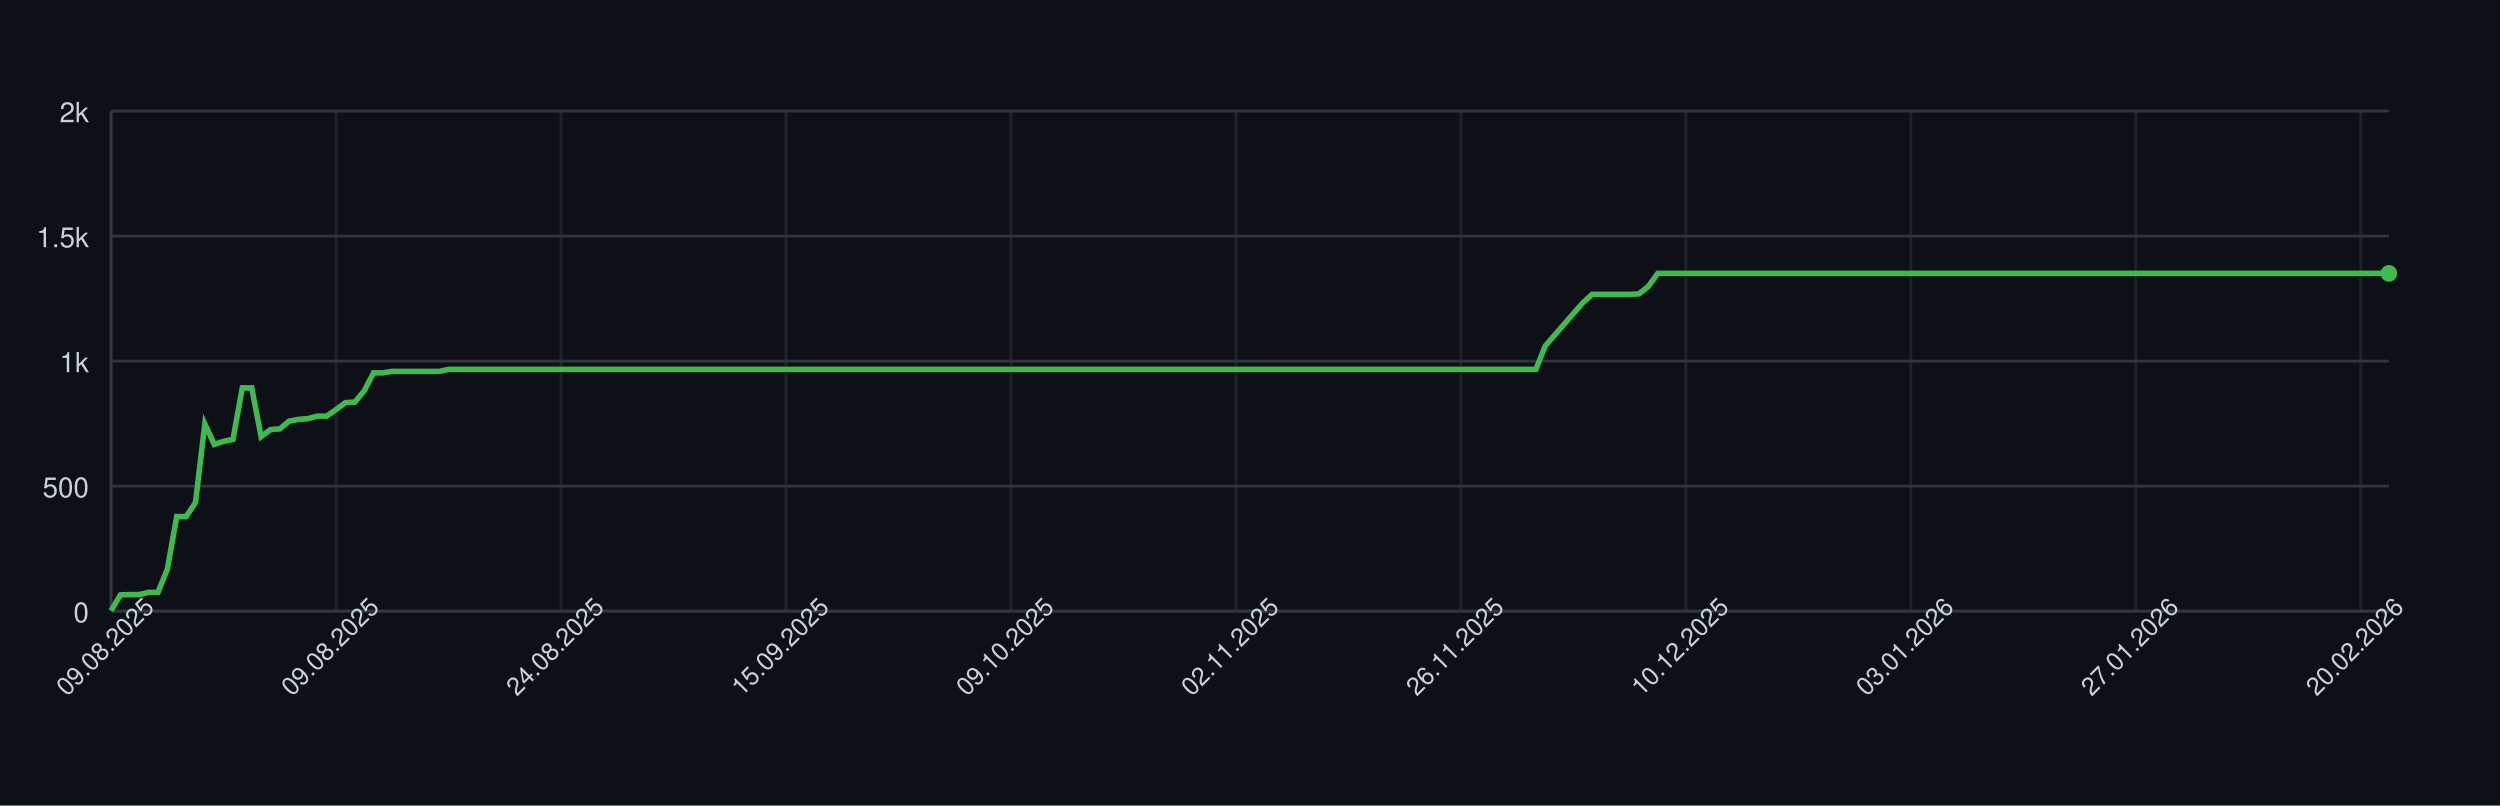
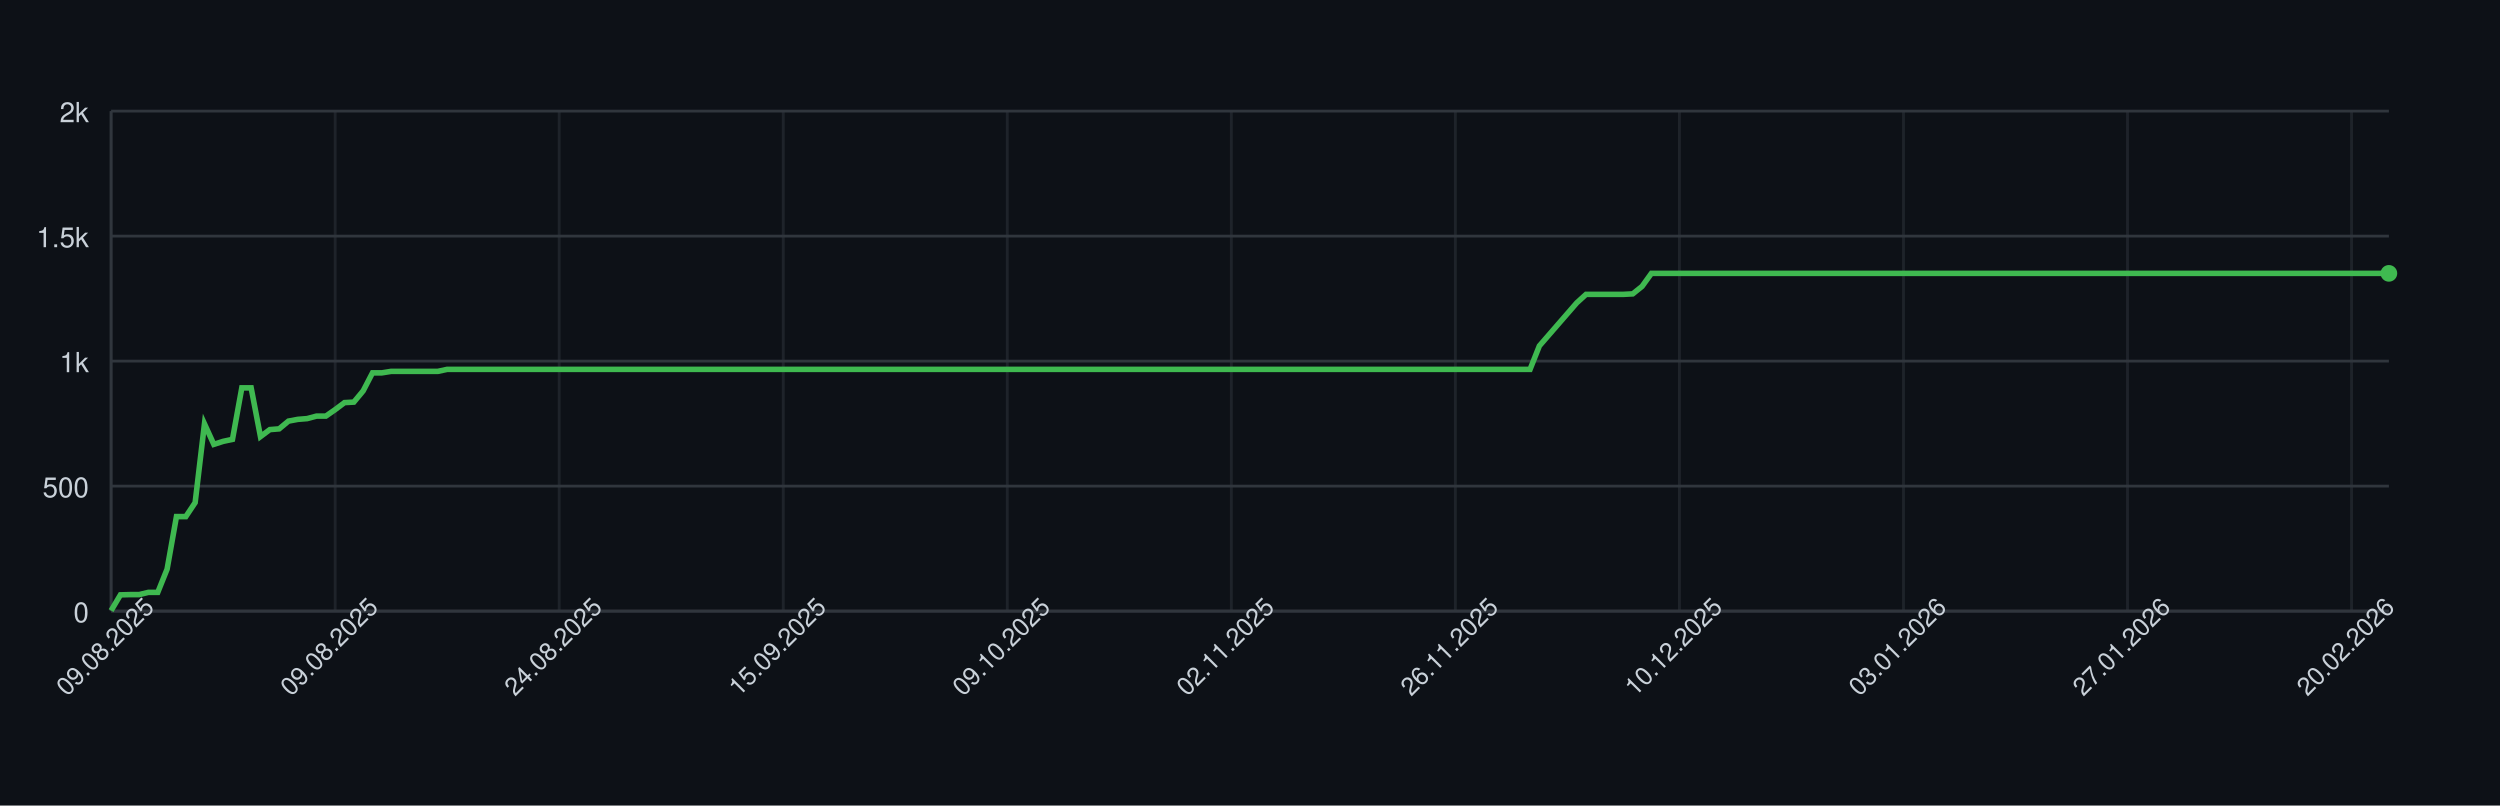
<svg xmlns="http://www.w3.org/2000/svg" width="900" height="290" style="font-family: -apple-system, BlinkMacSystemFont, 'Segoe UI', Helvetica, Arial, sans-serif;">
  <rect width="100%" height="100%" fill="#0d1117" />
  <g>
    <line x1="40" y1="220.00" x2="860" y2="220.00" stroke="#30363d" />
    <text x="32" y="224.00" font-size="10" fill="#c9d1d9" text-anchor="end">0</text>
    <line x1="40" y1="175.00" x2="860" y2="175.00" stroke="#30363d" />
    <text x="32" y="179.00" font-size="10" fill="#c9d1d9" text-anchor="end">500</text>
    <line x1="40" y1="130.00" x2="860" y2="130.00" stroke="#30363d" />
    <text x="32" y="134.00" font-size="10" fill="#c9d1d9" text-anchor="end">1k</text>
    <line x1="40" y1="85.00" x2="860" y2="85.00" stroke="#30363d" />
    <text x="32" y="89.00" font-size="10" fill="#c9d1d9" text-anchor="end">1.5k</text>
    <line x1="40" y1="40.00" x2="860" y2="40.00" stroke="#30363d" />
    <text x="32" y="44.00" font-size="10" fill="#c9d1d9" text-anchor="end">2k</text>
    <line x1="40.00" y1="40" x2="40.00" y2="220" stroke="#30363d" opacity="0.5" />
-     <line x1="120.99" y1="40" x2="120.99" y2="220" stroke="#30363d" opacity="0.5" />
-     <line x1="201.98" y1="40" x2="201.98" y2="220" stroke="#30363d" opacity="0.5" />
-     <line x1="282.96" y1="40" x2="282.96" y2="220" stroke="#30363d" opacity="0.5" />
-     <line x1="363.95" y1="40" x2="363.95" y2="220" stroke="#30363d" opacity="0.5" />
-     <line x1="444.94" y1="40" x2="444.94" y2="220" stroke="#30363d" opacity="0.5" />
-     <line x1="525.93" y1="40" x2="525.93" y2="220" stroke="#30363d" opacity="0.5" />
-     <line x1="606.91" y1="40" x2="606.91" y2="220" stroke="#30363d" opacity="0.5" />
-     <line x1="687.90" y1="40" x2="687.90" y2="220" stroke="#30363d" opacity="0.5" />
-     <line x1="768.89" y1="40" x2="768.89" y2="220" stroke="#30363d" opacity="0.5" />
-     <line x1="849.88" y1="40" x2="849.88" y2="220" stroke="#30363d" opacity="0.5" />
+     <line x1="120.66" y1="40" x2="120.66" y2="220" stroke="#30363d" opacity="0.5" />
+     <line x1="201.31" y1="40" x2="201.31" y2="220" stroke="#30363d" opacity="0.5" />
+     <line x1="281.97" y1="40" x2="281.97" y2="220" stroke="#30363d" opacity="0.5" />
+     <line x1="362.62" y1="40" x2="362.62" y2="220" stroke="#30363d" opacity="0.5" />
+     <line x1="443.28" y1="40" x2="443.28" y2="220" stroke="#30363d" opacity="0.5" />
+     <line x1="523.93" y1="40" x2="523.93" y2="220" stroke="#30363d" opacity="0.5" />
+     <line x1="604.59" y1="40" x2="604.59" y2="220" stroke="#30363d" opacity="0.5" />
+     <line x1="685.25" y1="40" x2="685.25" y2="220" stroke="#30363d" opacity="0.5" />
+     <line x1="765.90" y1="40" x2="765.90" y2="220" stroke="#30363d" opacity="0.5" />
+     <line x1="846.56" y1="40" x2="846.56" y2="220" stroke="#30363d" opacity="0.5" />
    <line x1="40" y1="220" x2="860" y2="220" stroke="#30363d" />
    <line x1="40" y1="40" x2="40" y2="220" stroke="#30363d" />
-     <path d="M 40.00 219.82 L 43.37 214.15 L 46.75 214.06 L 50.12 214.06 L 53.50 213.25 L 56.87 213.25 L 60.25 204.88 L 63.62 185.98 L 67.00 185.98 L 70.37 180.94 L 73.74 152.59 L 77.12 159.97 L 80.49 158.89 L 83.87 158.17 L 87.24 139.63 L 90.62 139.63 L 93.99 157.18 L 97.37 154.66 L 100.74 154.39 L 104.12 151.60 L 107.49 150.97 L 110.86 150.70 L 114.24 149.80 L 117.61 149.80 L 120.99 147.46 L 124.36 144.94 L 127.74 144.76 L 131.11 140.71 L 134.49 134.23 L 137.86 134.23 L 141.23 133.69 L 144.61 133.69 L 147.98 133.69 L 151.36 133.69 L 154.73 133.69 L 158.11 133.69 L 161.48 132.97 L 164.86 132.97 L 168.23 132.97 L 171.60 132.97 L 174.98 132.97 L 178.35 132.97 L 181.73 132.97 L 185.10 132.97 L 188.48 132.97 L 191.85 132.97 L 195.23 132.97 L 198.60 132.97 L 201.98 132.97 L 205.35 132.97 L 208.72 132.97 L 212.10 132.97 L 215.47 132.97 L 218.85 132.97 L 222.22 132.97 L 225.60 132.97 L 228.97 132.97 L 232.35 132.97 L 235.72 132.97 L 239.09 132.97 L 242.47 132.97 L 245.84 132.97 L 249.22 132.97 L 252.59 132.97 L 255.97 132.97 L 259.34 132.97 L 262.72 132.97 L 266.09 132.97 L 269.47 132.97 L 272.84 132.97 L 276.21 132.97 L 279.59 132.97 L 282.96 132.97 L 286.34 132.97 L 289.71 132.97 L 293.09 132.97 L 296.46 132.97 L 299.84 132.97 L 303.21 132.97 L 306.58 132.97 L 309.96 132.97 L 313.33 132.97 L 316.71 132.97 L 320.08 132.97 L 323.46 132.97 L 326.83 132.97 L 330.21 132.97 L 333.58 132.97 L 336.95 132.97 L 340.33 132.97 L 343.70 132.97 L 347.08 132.97 L 350.45 132.97 L 353.83 132.97 L 357.20 132.97 L 360.58 132.97 L 363.95 132.97 L 367.33 132.97 L 370.70 132.97 L 374.07 132.97 L 377.45 132.97 L 380.82 132.97 L 384.20 132.97 L 387.57 132.97 L 390.95 132.97 L 394.32 132.97 L 397.70 132.97 L 401.07 132.97 L 404.44 132.97 L 407.82 132.97 L 411.19 132.97 L 414.57 132.97 L 417.94 132.97 L 421.32 132.97 L 424.69 132.97 L 428.07 132.97 L 431.44 132.97 L 434.81 132.97 L 438.19 132.97 L 441.56 132.97 L 444.94 132.97 L 448.31 132.97 L 451.69 132.97 L 455.06 132.97 L 458.44 132.97 L 461.81 132.97 L 465.19 132.97 L 468.56 132.97 L 471.93 132.97 L 475.31 132.97 L 478.68 132.97 L 482.06 132.97 L 485.43 132.97 L 488.81 132.97 L 492.18 132.97 L 495.56 132.97 L 498.93 132.97 L 502.30 132.97 L 505.68 132.97 L 509.05 132.97 L 512.43 132.97 L 515.80 132.97 L 519.18 132.97 L 522.55 132.97 L 525.93 132.97 L 529.30 132.97 L 532.67 132.97 L 536.05 132.97 L 539.42 132.97 L 542.80 132.97 L 546.17 132.97 L 549.55 132.97 L 552.92 132.97 L 556.30 124.51 L 559.67 120.64 L 563.05 116.77 L 566.42 112.90 L 569.79 109.03 L 573.17 105.97 L 576.54 105.97 L 579.92 105.97 L 583.29 105.97 L 586.67 105.97 L 590.04 105.79 L 593.42 103.09 L 596.79 98.41 L 600.16 98.41 L 603.54 98.41 L 606.91 98.41 L 610.29 98.41 L 613.66 98.41 L 617.04 98.41 L 620.41 98.41 L 623.79 98.41 L 627.16 98.41 L 630.53 98.41 L 633.91 98.41 L 637.28 98.41 L 640.66 98.41 L 644.03 98.41 L 647.41 98.41 L 650.78 98.41 L 654.16 98.41 L 657.53 98.41 L 660.91 98.41 L 664.28 98.41 L 667.65 98.41 L 671.03 98.41 L 674.40 98.41 L 677.78 98.41 L 681.15 98.41 L 684.53 98.41 L 687.90 98.41 L 691.28 98.41 L 694.65 98.41 L 698.02 98.41 L 701.40 98.41 L 704.77 98.41 L 708.15 98.41 L 711.52 98.41 L 714.90 98.41 L 718.27 98.41 L 721.65 98.41 L 725.02 98.41 L 728.40 98.41 L 731.77 98.41 L 735.14 98.41 L 738.52 98.41 L 741.89 98.41 L 745.27 98.41 L 748.64 98.41 L 752.02 98.41 L 755.39 98.41 L 758.77 98.41 L 762.14 98.41 L 765.51 98.41 L 768.89 98.41 L 772.26 98.41 L 775.64 98.41 L 779.01 98.41 L 782.39 98.41 L 785.76 98.41 L 789.14 98.41 L 792.51 98.41 L 795.88 98.41 L 799.26 98.41 L 802.63 98.41 L 806.01 98.41 L 809.38 98.41 L 812.76 98.41 L 816.13 98.41 L 819.51 98.41 L 822.88 98.41 L 826.26 98.41 L 829.63 98.41 L 833.00 98.41 L 836.38 98.41 L 839.75 98.41 L 843.13 98.41 L 846.50 98.41 L 849.88 98.41 L 853.25 98.41 L 856.63 98.41 L 860.00 98.41" fill="none" stroke="#3fb950" stroke-width="2" />
+     <path d="M 40.00 219.82 L 43.36 214.15 L 46.72 214.06 L 50.08 214.06 L 53.44 213.25 L 56.80 213.25 L 60.16 204.88 L 63.52 185.98 L 66.89 185.98 L 70.25 180.94 L 73.61 152.59 L 76.97 159.97 L 80.33 158.89 L 83.69 158.17 L 87.05 139.63 L 90.41 139.63 L 93.77 157.18 L 97.13 154.66 L 100.49 154.39 L 103.85 151.60 L 107.21 150.97 L 110.57 150.70 L 113.93 149.80 L 117.30 149.80 L 120.66 147.46 L 124.02 144.94 L 127.38 144.76 L 130.74 140.71 L 134.10 134.23 L 137.46 134.23 L 140.82 133.69 L 144.18 133.69 L 147.54 133.69 L 150.90 133.69 L 154.26 133.69 L 157.62 133.69 L 160.98 132.97 L 164.34 132.97 L 167.70 132.97 L 171.07 132.97 L 174.43 132.97 L 177.79 132.97 L 181.15 132.97 L 184.51 132.97 L 187.87 132.97 L 191.23 132.97 L 194.59 132.97 L 197.95 132.97 L 201.31 132.97 L 204.67 132.97 L 208.03 132.97 L 211.39 132.97 L 214.75 132.97 L 218.11 132.97 L 221.48 132.97 L 224.84 132.97 L 228.20 132.97 L 231.56 132.97 L 234.92 132.97 L 238.28 132.97 L 241.64 132.97 L 245.00 132.97 L 248.36 132.97 L 251.72 132.97 L 255.08 132.97 L 258.44 132.97 L 261.80 132.97 L 265.16 132.97 L 268.52 132.97 L 271.89 132.97 L 275.25 132.97 L 278.61 132.97 L 281.97 132.97 L 285.33 132.97 L 288.69 132.97 L 292.05 132.97 L 295.41 132.97 L 298.77 132.97 L 302.13 132.97 L 305.49 132.97 L 308.85 132.97 L 312.21 132.97 L 315.57 132.97 L 318.93 132.97 L 322.30 132.97 L 325.66 132.97 L 329.02 132.97 L 332.38 132.97 L 335.74 132.97 L 339.10 132.97 L 342.46 132.97 L 345.82 132.97 L 349.18 132.97 L 352.54 132.97 L 355.90 132.97 L 359.26 132.97 L 362.62 132.97 L 365.98 132.97 L 369.34 132.97 L 372.70 132.97 L 376.07 132.97 L 379.43 132.97 L 382.79 132.97 L 386.15 132.97 L 389.51 132.97 L 392.87 132.97 L 396.23 132.97 L 399.59 132.97 L 402.95 132.97 L 406.31 132.97 L 409.67 132.97 L 413.03 132.97 L 416.39 132.97 L 419.75 132.97 L 423.11 132.97 L 426.48 132.97 L 429.84 132.97 L 433.20 132.97 L 436.56 132.97 L 439.92 132.97 L 443.28 132.97 L 446.64 132.97 L 450.00 132.97 L 453.36 132.97 L 456.72 132.97 L 460.08 132.97 L 463.44 132.97 L 466.80 132.97 L 470.16 132.97 L 473.52 132.97 L 476.89 132.97 L 480.25 132.97 L 483.61 132.97 L 486.97 132.97 L 490.33 132.97 L 493.69 132.97 L 497.05 132.97 L 500.41 132.97 L 503.77 132.97 L 507.13 132.97 L 510.49 132.97 L 513.85 132.97 L 517.21 132.97 L 520.57 132.97 L 523.93 132.97 L 527.30 132.97 L 530.66 132.97 L 534.02 132.97 L 537.38 132.97 L 540.74 132.97 L 544.10 132.97 L 547.46 132.97 L 550.82 132.97 L 554.18 124.51 L 557.54 120.64 L 560.90 116.77 L 564.26 112.90 L 567.62 109.03 L 570.98 105.97 L 574.34 105.97 L 577.70 105.97 L 581.07 105.97 L 584.43 105.97 L 587.79 105.79 L 591.15 103.09 L 594.51 98.41 L 597.87 98.41 L 601.23 98.41 L 604.59 98.41 L 607.95 98.41 L 611.31 98.41 L 614.67 98.41 L 618.03 98.41 L 621.39 98.41 L 624.75 98.41 L 628.11 98.41 L 631.48 98.41 L 634.84 98.41 L 638.20 98.41 L 641.56 98.41 L 644.92 98.41 L 648.28 98.41 L 651.64 98.41 L 655.00 98.41 L 658.36 98.41 L 661.72 98.41 L 665.08 98.41 L 668.44 98.41 L 671.80 98.41 L 675.16 98.41 L 678.52 98.41 L 681.89 98.41 L 685.25 98.41 L 688.61 98.41 L 691.97 98.41 L 695.33 98.41 L 698.69 98.41 L 702.05 98.41 L 705.41 98.41 L 708.77 98.41 L 712.13 98.41 L 715.49 98.41 L 718.85 98.41 L 722.21 98.41 L 725.57 98.41 L 728.93 98.41 L 732.30 98.41 L 735.66 98.41 L 739.02 98.41 L 742.38 98.41 L 745.74 98.41 L 749.10 98.41 L 752.46 98.41 L 755.82 98.41 L 759.18 98.41 L 762.54 98.41 L 765.90 98.41 L 769.26 98.41 L 772.62 98.41 L 775.98 98.41 L 779.34 98.41 L 782.70 98.41 L 786.07 98.41 L 789.43 98.41 L 792.79 98.41 L 796.15 98.41 L 799.51 98.41 L 802.87 98.41 L 806.23 98.41 L 809.59 98.41 L 812.95 98.41 L 816.31 98.41 L 819.67 98.41 L 823.03 98.41 L 826.39 98.41 L 829.75 98.41 L 833.11 98.41 L 836.48 98.41 L 839.84 98.41 L 843.20 98.41 L 846.56 98.41 L 849.92 98.41 L 853.28 98.41 L 856.64 98.41 L 860.00 98.41" fill="none" stroke="#3fb950" stroke-width="2" />
    <circle cx="860.00" cy="98.41" r="3" fill="#3fb950" />
    <text x="40.00" y="235.00" font-size="9" fill="#c9d1d9" text-anchor="middle" transform="rotate(-45 40.00 235.00)">09.08.2025</text>
-     <text x="120.99" y="235.00" font-size="9" fill="#c9d1d9" text-anchor="middle" transform="rotate(-45 120.99 235.00)">09.08.2025</text>
-     <text x="201.98" y="235.00" font-size="9" fill="#c9d1d9" text-anchor="middle" transform="rotate(-45 201.98 235.00)">24.08.2025</text>
-     <text x="282.96" y="235.00" font-size="9" fill="#c9d1d9" text-anchor="middle" transform="rotate(-45 282.96 235.00)">15.09.2025</text>
-     <text x="363.95" y="235.00" font-size="9" fill="#c9d1d9" text-anchor="middle" transform="rotate(-45 363.95 235.00)">09.10.2025</text>
-     <text x="444.94" y="235.00" font-size="9" fill="#c9d1d9" text-anchor="middle" transform="rotate(-45 444.94 235.00)">02.11.2025</text>
-     <text x="525.93" y="235.00" font-size="9" fill="#c9d1d9" text-anchor="middle" transform="rotate(-45 525.93 235.00)">26.11.2025</text>
-     <text x="606.91" y="235.00" font-size="9" fill="#c9d1d9" text-anchor="middle" transform="rotate(-45 606.91 235.00)">10.12.2025</text>
-     <text x="687.90" y="235.00" font-size="9" fill="#c9d1d9" text-anchor="middle" transform="rotate(-45 687.90 235.00)">03.01.2026</text>
-     <text x="768.89" y="235.00" font-size="9" fill="#c9d1d9" text-anchor="middle" transform="rotate(-45 768.89 235.00)">27.01.2026</text>
-     <text x="849.88" y="235.00" font-size="9" fill="#c9d1d9" text-anchor="middle" transform="rotate(-45 849.88 235.00)">20.02.2026</text>
+     <text x="120.66" y="235.00" font-size="9" fill="#c9d1d9" text-anchor="middle" transform="rotate(-45 120.66 235.00)">09.08.2025</text>
+     <text x="201.31" y="235.00" font-size="9" fill="#c9d1d9" text-anchor="middle" transform="rotate(-45 201.31 235.00)">24.08.2025</text>
+     <text x="281.97" y="235.00" font-size="9" fill="#c9d1d9" text-anchor="middle" transform="rotate(-45 281.97 235.00)">15.09.2025</text>
+     <text x="362.62" y="235.00" font-size="9" fill="#c9d1d9" text-anchor="middle" transform="rotate(-45 362.62 235.00)">09.10.2025</text>
+     <text x="443.28" y="235.00" font-size="9" fill="#c9d1d9" text-anchor="middle" transform="rotate(-45 443.28 235.00)">02.11.2025</text>
+     <text x="523.93" y="235.00" font-size="9" fill="#c9d1d9" text-anchor="middle" transform="rotate(-45 523.93 235.00)">26.11.2025</text>
+     <text x="604.59" y="235.00" font-size="9" fill="#c9d1d9" text-anchor="middle" transform="rotate(-45 604.59 235.00)">10.12.2025</text>
+     <text x="685.25" y="235.00" font-size="9" fill="#c9d1d9" text-anchor="middle" transform="rotate(-45 685.25 235.00)">03.01.2026</text>
+     <text x="765.90" y="235.00" font-size="9" fill="#c9d1d9" text-anchor="middle" transform="rotate(-45 765.90 235.00)">27.01.2026</text>
+     <text x="846.56" y="235.00" font-size="9" fill="#c9d1d9" text-anchor="middle" transform="rotate(-45 846.56 235.00)">20.02.2026</text>
  </g>
</svg>
